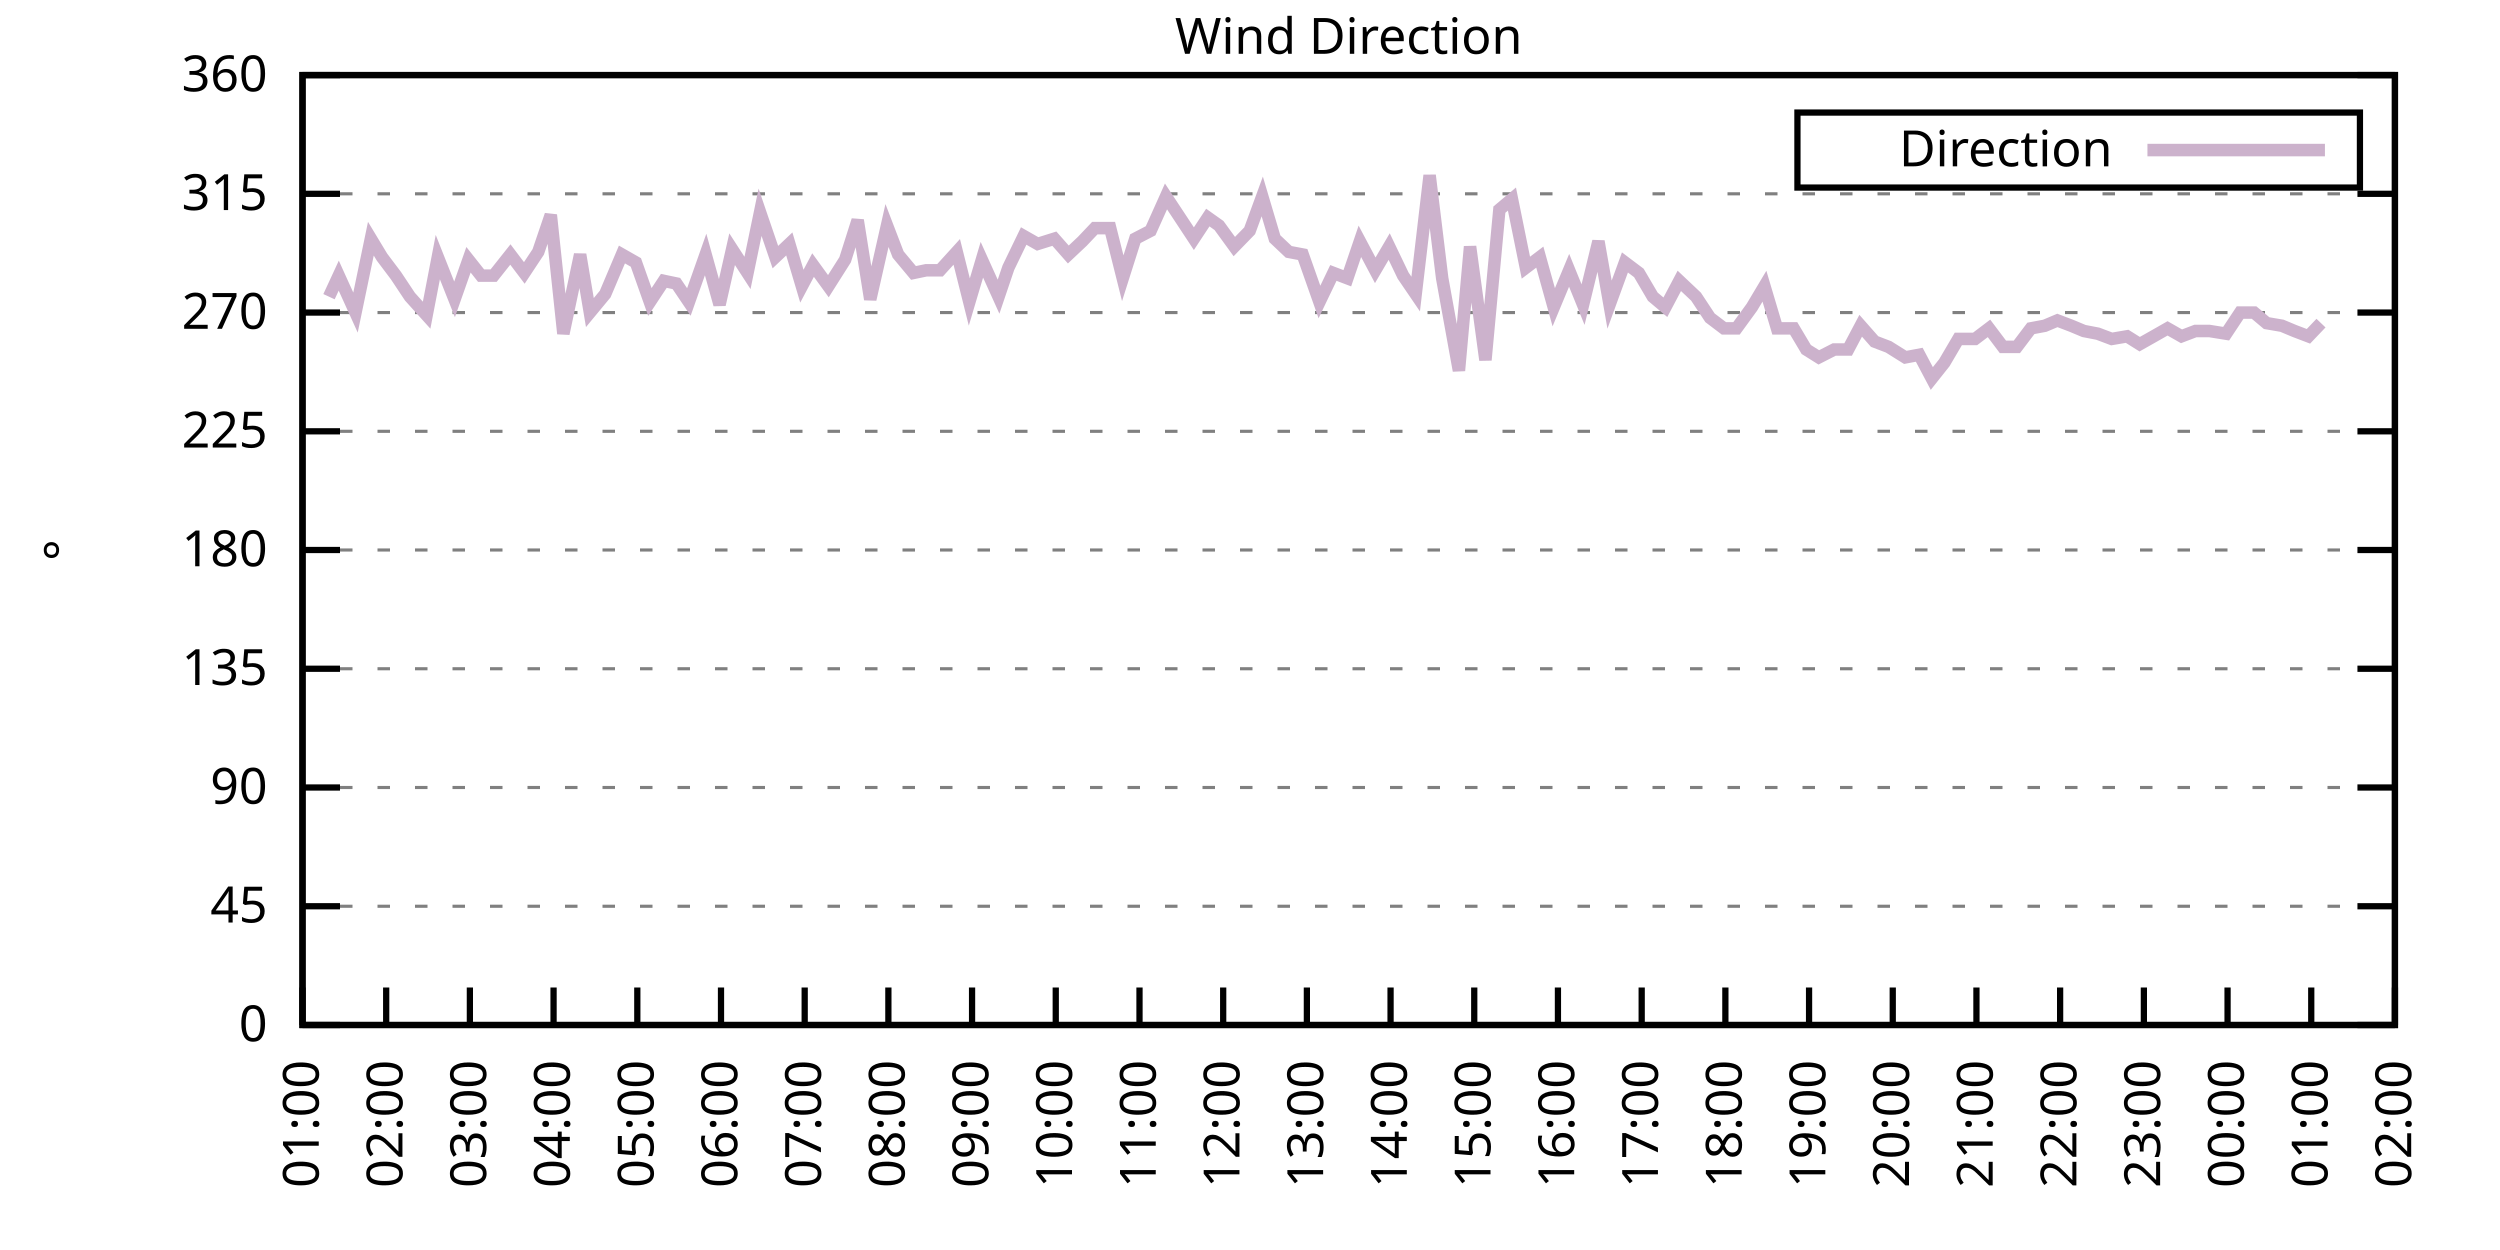
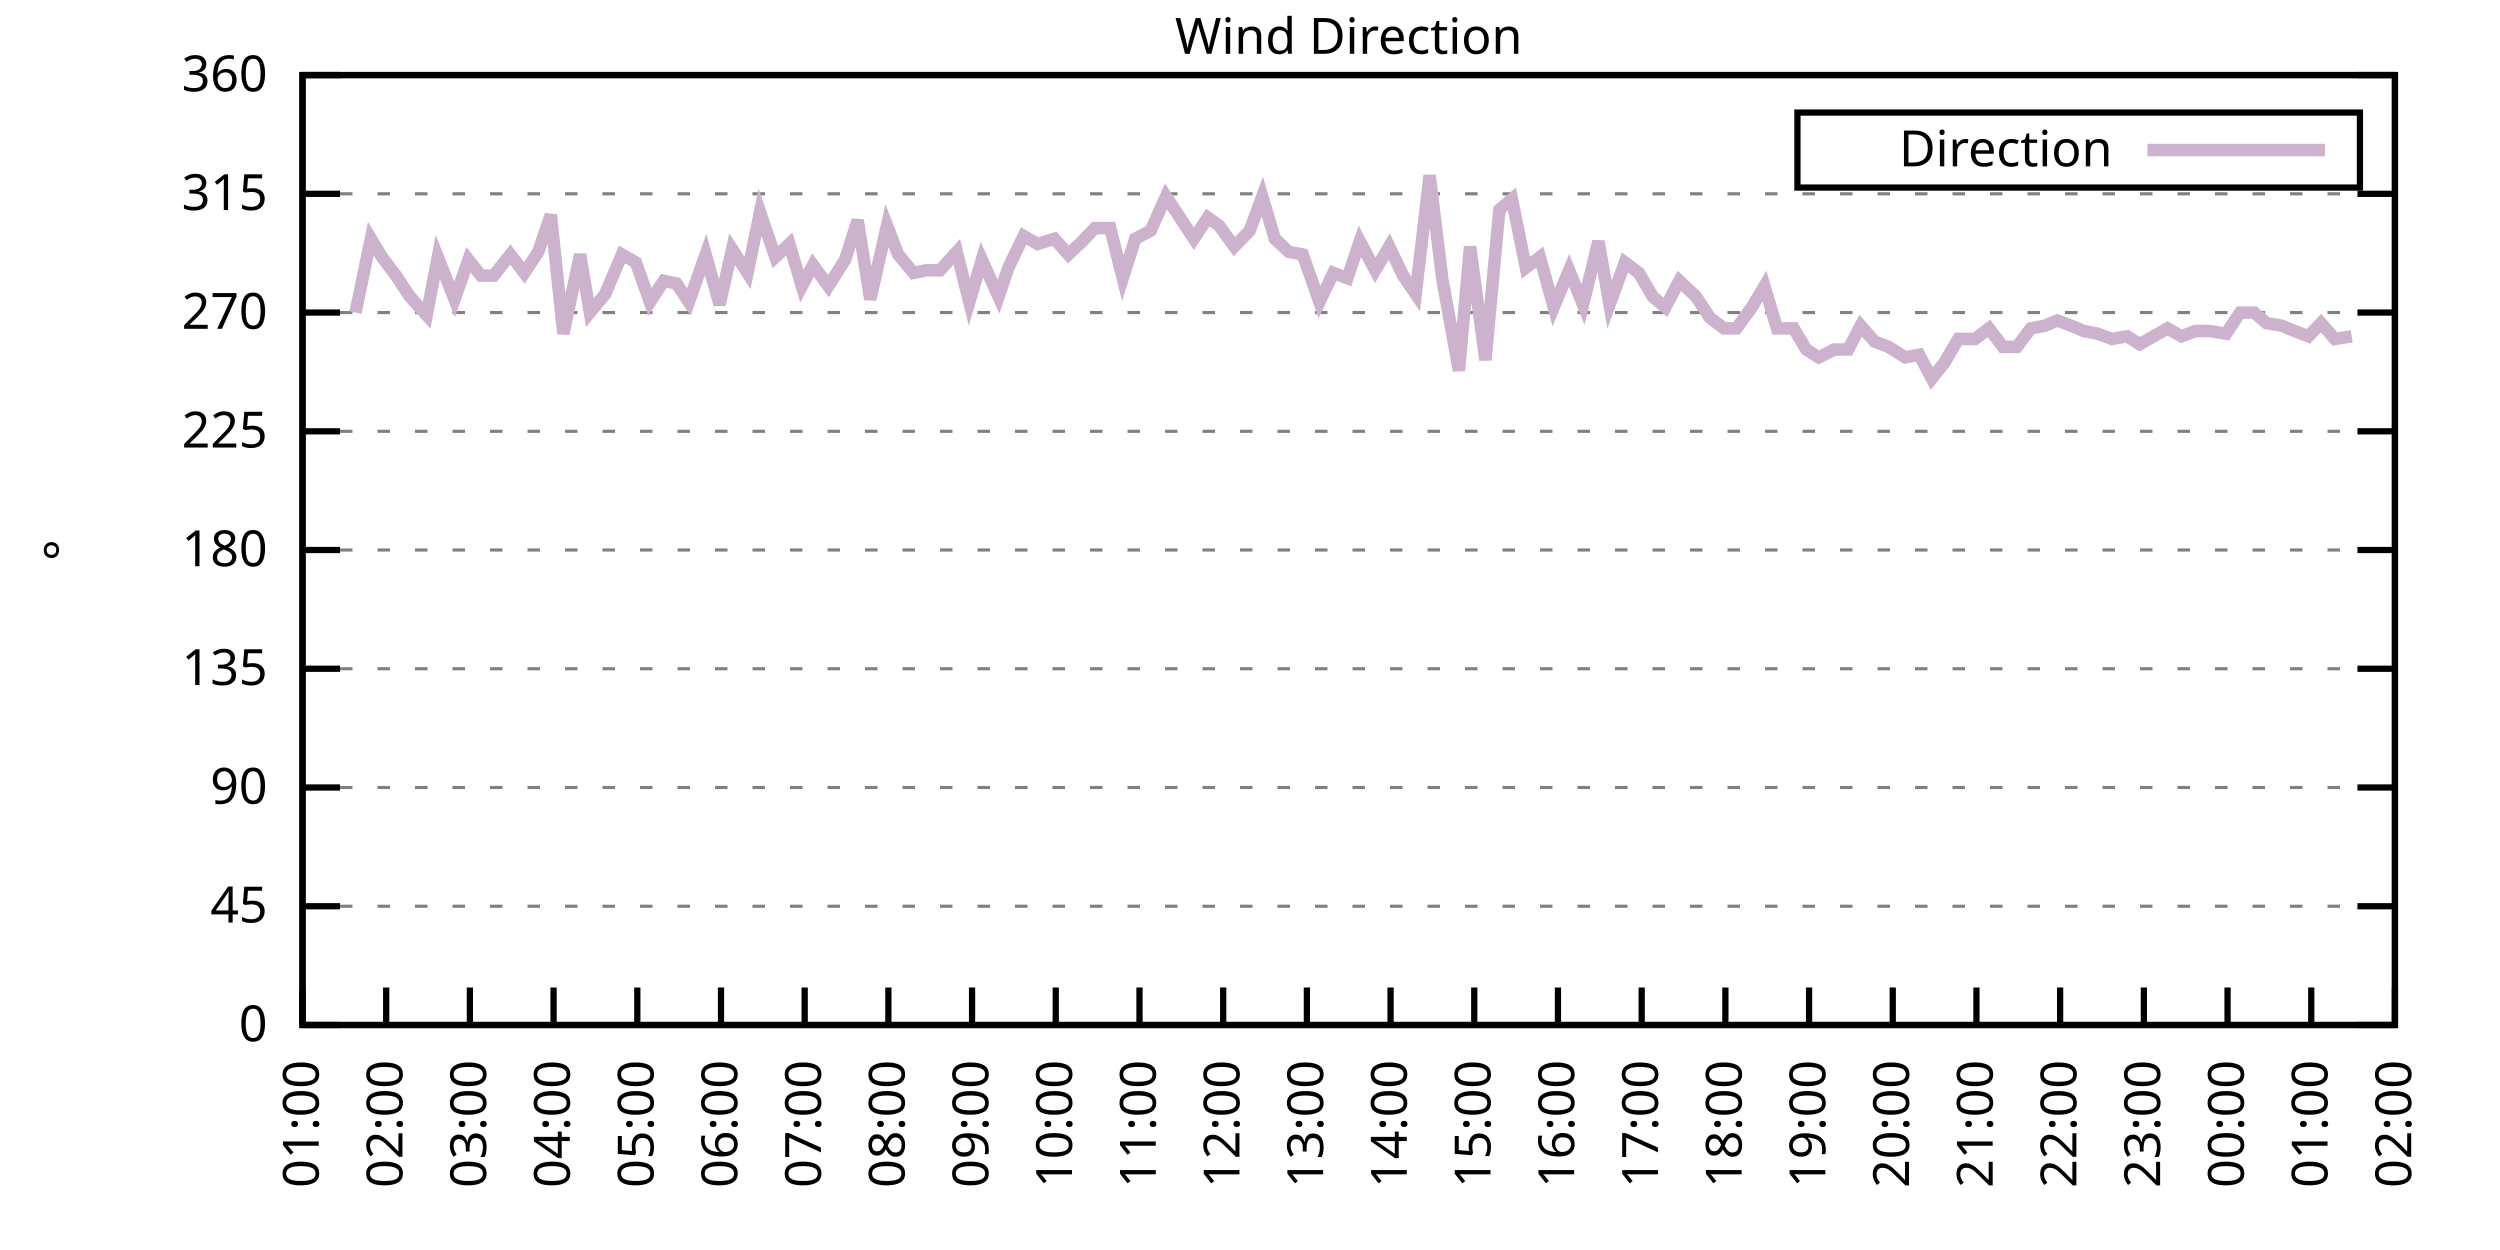
<svg xmlns="http://www.w3.org/2000/svg" xmlns:xlink="http://www.w3.org/1999/xlink" width="400" height="200" viewBox="0 0 400 200">
  <g id="gnuplot_canvas">
    <rect x="0" y="0" width="400" height="200" fill="none" />
    <defs>
      <circle id="gpDot" r="0.5" stroke-width="0.5" stroke="currentColor" />
      <path id="gpPt0" stroke-width="0.333" stroke="currentColor" d="M-1,0 h2 M0,-1 v2" />
      <path id="gpPt1" stroke-width="0.333" stroke="currentColor" d="M-1,-1 L1,1 M1,-1 L-1,1" />
      <path id="gpPt2" stroke-width="0.333" stroke="currentColor" d="M-1,0 L1,0 M0,-1 L0,1 M-1,-1 L1,1 M-1,1 L1,-1" />
      <rect id="gpPt3" stroke-width="0.333" stroke="currentColor" x="-1" y="-1" width="2" height="2" />
      <rect id="gpPt4" stroke-width="0.333" stroke="currentColor" fill="currentColor" x="-1" y="-1" width="2" height="2" />
      <circle id="gpPt5" stroke-width="0.333" stroke="currentColor" cx="0" cy="0" r="1" />
      <use xlink:href="#gpPt5" id="gpPt6" fill="currentColor" stroke="none" />
      <path id="gpPt7" stroke-width="0.333" stroke="currentColor" d="M0,-1.33 L-1.33,0.67 L1.33,0.67 z" />
      <use xlink:href="#gpPt7" id="gpPt8" fill="currentColor" stroke="none" />
      <use xlink:href="#gpPt7" id="gpPt9" stroke="currentColor" transform="rotate(180)" />
      <use xlink:href="#gpPt9" id="gpPt10" fill="currentColor" stroke="none" />
      <use xlink:href="#gpPt3" id="gpPt11" stroke="currentColor" transform="rotate(45)" />
      <use xlink:href="#gpPt11" id="gpPt12" fill="currentColor" stroke="none" />
      <path id="gpPt13" stroke-width="0.333" stroke="currentColor" d="M0,1.330 L1.265,0.411 L0.782,-1.067 L-0.782,-1.076 L-1.265,0.411 z" />
      <use xlink:href="#gpPt13" id="gpPt14" fill="currentColor" stroke="none" />
      <filter id="textbox" filterUnits="objectBoundingBox" x="0" y="0" height="1" width="1">
        <feFlood flood-color="white" flood-opacity="1" result="bgnd" />
        <feComposite in="SourceGraphic" in2="bgnd" operator="atop" />
      </filter>
      <filter id="greybox" filterUnits="objectBoundingBox" x="0" y="0" height="1" width="1">
        <feFlood flood-color="lightgrey" flood-opacity="1" result="grey" />
        <feComposite in="SourceGraphic" in2="grey" operator="atop" />
      </filter>
    </defs>
    <g fill="none" color="white" stroke="currentColor" stroke-width="1.00" stroke-linecap="butt" stroke-linejoin="miter">
</g>
    <g fill="none" color="black" stroke="currentColor" stroke-width="1.00" stroke-linecap="butt" stroke-linejoin="miter">
      <g stroke="none" shape-rendering="crispEdges">
        <polygon fill="rgb(255, 255, 255)" points="48.40,164.00 383.18,164.00 383.18,12.02 48.40,12.02 " />
      </g>
    </g>
    <g fill="none" color="black" stroke="currentColor" stroke-width="1.00" stroke-linecap="butt" stroke-linejoin="miter">
</g>
    <g fill="none" color="black" stroke="black" stroke-width="0.50" stroke-linecap="butt" stroke-linejoin="miter">
</g>
    <g fill="none" color="gray" stroke="currentColor" stroke-width="0.50" stroke-linecap="butt" stroke-linejoin="miter">
      <path stroke="gray" stroke-dasharray="2,4" class="gridline" d="M48.40,164.00 L383.19,164.00  " />
    </g>
    <g fill="none" color="gray" stroke="gray" stroke-width="1.00" stroke-linecap="butt" stroke-linejoin="miter">
</g>
    <g fill="none" color="black" stroke="currentColor" stroke-width="1.00" stroke-linecap="butt" stroke-linejoin="miter">
      <path stroke="black" d="M48.40,164.00 L54.40,164.00 M383.19,164.00 L377.19,164.00  " />
      <g transform="translate(42.80,166.60)" stroke="none" fill="black" font-family="Sans" font-size="8.00" text-anchor="end">
        <text>
          <tspan font-family="Sans"> 0</tspan>
        </text>
      </g>
    </g>
    <g fill="none" color="black" stroke="currentColor" stroke-width="1.00" stroke-linecap="butt" stroke-linejoin="miter">
</g>
    <g fill="none" color="black" stroke="black" stroke-width="0.50" stroke-linecap="butt" stroke-linejoin="miter">
</g>
    <g fill="none" color="gray" stroke="currentColor" stroke-width="0.50" stroke-linecap="butt" stroke-linejoin="miter">
      <path stroke="gray" stroke-dasharray="2,4" class="gridline" d="M48.40,145.00 L383.19,145.00  " />
    </g>
    <g fill="none" color="gray" stroke="gray" stroke-width="1.00" stroke-linecap="butt" stroke-linejoin="miter">
</g>
    <g fill="none" color="black" stroke="currentColor" stroke-width="1.00" stroke-linecap="butt" stroke-linejoin="miter">
      <path stroke="black" d="M48.40,145.00 L54.40,145.00 M383.19,145.00 L377.19,145.00  " />
      <g transform="translate(42.80,147.60)" stroke="none" fill="black" font-family="Sans" font-size="8.00" text-anchor="end">
        <text>
          <tspan font-family="Sans"> 45</tspan>
        </text>
      </g>
    </g>
    <g fill="none" color="black" stroke="currentColor" stroke-width="1.00" stroke-linecap="butt" stroke-linejoin="miter">
</g>
    <g fill="none" color="black" stroke="black" stroke-width="0.50" stroke-linecap="butt" stroke-linejoin="miter">
</g>
    <g fill="none" color="gray" stroke="currentColor" stroke-width="0.50" stroke-linecap="butt" stroke-linejoin="miter">
      <path stroke="gray" stroke-dasharray="2,4" class="gridline" d="M48.40,126.00 L383.19,126.00  " />
    </g>
    <g fill="none" color="gray" stroke="gray" stroke-width="1.00" stroke-linecap="butt" stroke-linejoin="miter">
</g>
    <g fill="none" color="black" stroke="currentColor" stroke-width="1.00" stroke-linecap="butt" stroke-linejoin="miter">
      <path stroke="black" d="M48.40,126.00 L54.40,126.00 M383.19,126.00 L377.19,126.00  " />
      <g transform="translate(42.80,128.60)" stroke="none" fill="black" font-family="Sans" font-size="8.00" text-anchor="end">
        <text>
          <tspan font-family="Sans"> 90</tspan>
        </text>
      </g>
    </g>
    <g fill="none" color="black" stroke="currentColor" stroke-width="1.00" stroke-linecap="butt" stroke-linejoin="miter">
</g>
    <g fill="none" color="black" stroke="black" stroke-width="0.50" stroke-linecap="butt" stroke-linejoin="miter">
</g>
    <g fill="none" color="gray" stroke="currentColor" stroke-width="0.50" stroke-linecap="butt" stroke-linejoin="miter">
      <path stroke="gray" stroke-dasharray="2,4" class="gridline" d="M48.40,107.00 L383.19,107.00  " />
    </g>
    <g fill="none" color="gray" stroke="gray" stroke-width="1.00" stroke-linecap="butt" stroke-linejoin="miter">
</g>
    <g fill="none" color="black" stroke="currentColor" stroke-width="1.00" stroke-linecap="butt" stroke-linejoin="miter">
      <path stroke="black" d="M48.40,107.00 L54.40,107.00 M383.19,107.00 L377.19,107.00  " />
      <g transform="translate(42.80,109.60)" stroke="none" fill="black" font-family="Sans" font-size="8.00" text-anchor="end">
        <text>
          <tspan font-family="Sans"> 135</tspan>
        </text>
      </g>
    </g>
    <g fill="none" color="black" stroke="currentColor" stroke-width="1.00" stroke-linecap="butt" stroke-linejoin="miter">
</g>
    <g fill="none" color="black" stroke="black" stroke-width="0.50" stroke-linecap="butt" stroke-linejoin="miter">
</g>
    <g fill="none" color="gray" stroke="currentColor" stroke-width="0.50" stroke-linecap="butt" stroke-linejoin="miter">
      <path stroke="gray" stroke-dasharray="2,4" class="gridline" d="M48.40,88.00 L383.19,88.00  " />
    </g>
    <g fill="none" color="gray" stroke="gray" stroke-width="1.00" stroke-linecap="butt" stroke-linejoin="miter">
</g>
    <g fill="none" color="black" stroke="currentColor" stroke-width="1.00" stroke-linecap="butt" stroke-linejoin="miter">
      <path stroke="black" d="M48.40,88.00 L54.40,88.00 M383.19,88.00 L377.19,88.00  " />
      <g transform="translate(42.80,90.60)" stroke="none" fill="black" font-family="Sans" font-size="8.00" text-anchor="end">
        <text>
          <tspan font-family="Sans"> 180</tspan>
        </text>
      </g>
    </g>
    <g fill="none" color="black" stroke="currentColor" stroke-width="1.00" stroke-linecap="butt" stroke-linejoin="miter">
</g>
    <g fill="none" color="black" stroke="black" stroke-width="0.50" stroke-linecap="butt" stroke-linejoin="miter">
</g>
    <g fill="none" color="gray" stroke="currentColor" stroke-width="0.50" stroke-linecap="butt" stroke-linejoin="miter">
      <path stroke="gray" stroke-dasharray="2,4" class="gridline" d="M48.40,69.01 L383.19,69.01  " />
    </g>
    <g fill="none" color="gray" stroke="gray" stroke-width="1.00" stroke-linecap="butt" stroke-linejoin="miter">
</g>
    <g fill="none" color="black" stroke="currentColor" stroke-width="1.00" stroke-linecap="butt" stroke-linejoin="miter">
      <path stroke="black" d="M48.40,69.01 L54.40,69.01 M383.19,69.01 L377.19,69.01  " />
      <g transform="translate(42.80,71.61)" stroke="none" fill="black" font-family="Sans" font-size="8.00" text-anchor="end">
        <text>
          <tspan font-family="Sans"> 225</tspan>
        </text>
      </g>
    </g>
    <g fill="none" color="black" stroke="currentColor" stroke-width="1.00" stroke-linecap="butt" stroke-linejoin="miter">
</g>
    <g fill="none" color="black" stroke="black" stroke-width="0.50" stroke-linecap="butt" stroke-linejoin="miter">
</g>
    <g fill="none" color="gray" stroke="currentColor" stroke-width="0.50" stroke-linecap="butt" stroke-linejoin="miter">
      <path stroke="gray" stroke-dasharray="2,4" class="gridline" d="M48.40,50.01 L383.19,50.01  " />
    </g>
    <g fill="none" color="gray" stroke="gray" stroke-width="1.00" stroke-linecap="butt" stroke-linejoin="miter">
</g>
    <g fill="none" color="black" stroke="currentColor" stroke-width="1.00" stroke-linecap="butt" stroke-linejoin="miter">
      <path stroke="black" d="M48.40,50.01 L54.40,50.01 M383.19,50.01 L377.19,50.01  " />
      <g transform="translate(42.80,52.61)" stroke="none" fill="black" font-family="Sans" font-size="8.00" text-anchor="end">
        <text>
          <tspan font-family="Sans"> 270</tspan>
        </text>
      </g>
    </g>
    <g fill="none" color="black" stroke="currentColor" stroke-width="1.00" stroke-linecap="butt" stroke-linejoin="miter">
</g>
    <g fill="none" color="black" stroke="black" stroke-width="0.50" stroke-linecap="butt" stroke-linejoin="miter">
</g>
    <g fill="none" color="gray" stroke="currentColor" stroke-width="0.50" stroke-linecap="butt" stroke-linejoin="miter">
      <path stroke="gray" stroke-dasharray="2,4" class="gridline" d="M48.40,31.01 L383.19,31.01  " />
    </g>
    <g fill="none" color="gray" stroke="gray" stroke-width="1.00" stroke-linecap="butt" stroke-linejoin="miter">
</g>
    <g fill="none" color="black" stroke="currentColor" stroke-width="1.00" stroke-linecap="butt" stroke-linejoin="miter">
      <path stroke="black" d="M48.40,31.01 L54.40,31.01 M383.19,31.01 L377.19,31.01  " />
      <g transform="translate(42.80,33.61)" stroke="none" fill="black" font-family="Sans" font-size="8.00" text-anchor="end">
        <text>
          <tspan font-family="Sans"> 315</tspan>
        </text>
      </g>
    </g>
    <g fill="none" color="black" stroke="currentColor" stroke-width="1.00" stroke-linecap="butt" stroke-linejoin="miter">
</g>
    <g fill="none" color="black" stroke="black" stroke-width="0.50" stroke-linecap="butt" stroke-linejoin="miter">
</g>
    <g fill="none" color="gray" stroke="currentColor" stroke-width="0.50" stroke-linecap="butt" stroke-linejoin="miter">
      <path stroke="gray" stroke-dasharray="2,4" class="gridline" d="M48.40,12.01 L383.19,12.01  " />
    </g>
    <g fill="none" color="gray" stroke="gray" stroke-width="1.00" stroke-linecap="butt" stroke-linejoin="miter">
</g>
    <g fill="none" color="black" stroke="currentColor" stroke-width="1.00" stroke-linecap="butt" stroke-linejoin="miter">
      <path stroke="black" d="M48.40,12.01 L54.40,12.01 M383.19,12.01 L377.19,12.01  " />
      <g transform="translate(42.80,14.61)" stroke="none" fill="black" font-family="Sans" font-size="8.00" text-anchor="end">
        <text>
          <tspan font-family="Sans"> 360</tspan>
        </text>
      </g>
    </g>
    <g fill="none" color="black" stroke="currentColor" stroke-width="1.00" stroke-linecap="butt" stroke-linejoin="miter">
      <path stroke="black" d="M48.40,164.00 L48.40,158.00  " />
      <g transform="translate(51.00,169.60) rotate(270.00)" stroke="none" fill="black" font-family="Sans" font-size="8.00" text-anchor="end">
        <text>
          <tspan font-family="Sans">01:00</tspan>
        </text>
      </g>
    </g>
    <g fill="none" color="black" stroke="currentColor" stroke-width="1.00" stroke-linecap="butt" stroke-linejoin="miter">
      <path stroke="black" d="M61.79,164.00 L61.79,158.00  " />
      <g transform="translate(64.39,169.60) rotate(270.00)" stroke="none" fill="black" font-family="Sans" font-size="8.00" text-anchor="end">
        <text>
          <tspan font-family="Sans">02:00</tspan>
        </text>
      </g>
    </g>
    <g fill="none" color="black" stroke="currentColor" stroke-width="1.00" stroke-linecap="butt" stroke-linejoin="miter">
      <path stroke="black" d="M75.18,164.00 L75.18,158.00  " />
      <g transform="translate(77.78,169.60) rotate(270.00)" stroke="none" fill="black" font-family="Sans" font-size="8.00" text-anchor="end">
        <text>
          <tspan font-family="Sans">03:00</tspan>
        </text>
      </g>
    </g>
    <g fill="none" color="black" stroke="currentColor" stroke-width="1.00" stroke-linecap="butt" stroke-linejoin="miter">
      <path stroke="black" d="M88.57,164.00 L88.57,158.00  " />
      <g transform="translate(91.17,169.60) rotate(270.00)" stroke="none" fill="black" font-family="Sans" font-size="8.00" text-anchor="end">
        <text>
          <tspan font-family="Sans">04:00</tspan>
        </text>
      </g>
    </g>
    <g fill="none" color="black" stroke="currentColor" stroke-width="1.00" stroke-linecap="butt" stroke-linejoin="miter">
      <path stroke="black" d="M101.97,164.00 L101.97,158.00  " />
      <g transform="translate(104.57,169.60) rotate(270.00)" stroke="none" fill="black" font-family="Sans" font-size="8.00" text-anchor="end">
        <text>
          <tspan font-family="Sans">05:00</tspan>
        </text>
      </g>
    </g>
    <g fill="none" color="black" stroke="currentColor" stroke-width="1.00" stroke-linecap="butt" stroke-linejoin="miter">
      <path stroke="black" d="M115.36,164.00 L115.36,158.00  " />
      <g transform="translate(117.96,169.60) rotate(270.00)" stroke="none" fill="black" font-family="Sans" font-size="8.00" text-anchor="end">
        <text>
          <tspan font-family="Sans">06:00</tspan>
        </text>
      </g>
    </g>
    <g fill="none" color="black" stroke="currentColor" stroke-width="1.00" stroke-linecap="butt" stroke-linejoin="miter">
      <path stroke="black" d="M128.75,164.00 L128.75,158.00  " />
      <g transform="translate(131.35,169.60) rotate(270.00)" stroke="none" fill="black" font-family="Sans" font-size="8.00" text-anchor="end">
        <text>
          <tspan font-family="Sans">07:00</tspan>
        </text>
      </g>
    </g>
    <g fill="none" color="black" stroke="currentColor" stroke-width="1.00" stroke-linecap="butt" stroke-linejoin="miter">
      <path stroke="black" d="M142.14,164.00 L142.14,158.00  " />
      <g transform="translate(144.74,169.60) rotate(270.00)" stroke="none" fill="black" font-family="Sans" font-size="8.00" text-anchor="end">
        <text>
          <tspan font-family="Sans">08:00</tspan>
        </text>
      </g>
    </g>
    <g fill="none" color="black" stroke="currentColor" stroke-width="1.00" stroke-linecap="butt" stroke-linejoin="miter">
      <path stroke="black" d="M155.53,164.00 L155.53,158.00  " />
      <g transform="translate(158.13,169.60) rotate(270.00)" stroke="none" fill="black" font-family="Sans" font-size="8.00" text-anchor="end">
        <text>
          <tspan font-family="Sans">09:00</tspan>
        </text>
      </g>
    </g>
    <g fill="none" color="black" stroke="currentColor" stroke-width="1.00" stroke-linecap="butt" stroke-linejoin="miter">
      <path stroke="black" d="M168.92,164.00 L168.92,158.00  " />
      <g transform="translate(171.52,169.60) rotate(270.00)" stroke="none" fill="black" font-family="Sans" font-size="8.00" text-anchor="end">
        <text>
          <tspan font-family="Sans">10:00</tspan>
        </text>
      </g>
    </g>
    <g fill="none" color="black" stroke="currentColor" stroke-width="1.00" stroke-linecap="butt" stroke-linejoin="miter">
      <path stroke="black" d="M182.32,164.00 L182.32,158.00  " />
      <g transform="translate(184.92,169.60) rotate(270.00)" stroke="none" fill="black" font-family="Sans" font-size="8.00" text-anchor="end">
        <text>
          <tspan font-family="Sans">11:00</tspan>
        </text>
      </g>
    </g>
    <g fill="none" color="black" stroke="currentColor" stroke-width="1.00" stroke-linecap="butt" stroke-linejoin="miter">
      <path stroke="black" d="M195.71,164.00 L195.71,158.00  " />
      <g transform="translate(198.31,169.60) rotate(270.00)" stroke="none" fill="black" font-family="Sans" font-size="8.00" text-anchor="end">
        <text>
          <tspan font-family="Sans">12:00</tspan>
        </text>
      </g>
    </g>
    <g fill="none" color="black" stroke="currentColor" stroke-width="1.00" stroke-linecap="butt" stroke-linejoin="miter">
      <path stroke="black" d="M209.10,164.00 L209.10,158.00  " />
      <g transform="translate(211.70,169.60) rotate(270.00)" stroke="none" fill="black" font-family="Sans" font-size="8.00" text-anchor="end">
        <text>
          <tspan font-family="Sans">13:00</tspan>
        </text>
      </g>
    </g>
    <g fill="none" color="black" stroke="currentColor" stroke-width="1.00" stroke-linecap="butt" stroke-linejoin="miter">
      <path stroke="black" d="M222.49,164.00 L222.49,158.00  " />
      <g transform="translate(225.09,169.60) rotate(270.00)" stroke="none" fill="black" font-family="Sans" font-size="8.00" text-anchor="end">
        <text>
          <tspan font-family="Sans">14:00</tspan>
        </text>
      </g>
    </g>
    <g fill="none" color="black" stroke="currentColor" stroke-width="1.00" stroke-linecap="butt" stroke-linejoin="miter">
      <path stroke="black" d="M235.88,164.00 L235.88,158.00  " />
      <g transform="translate(238.48,169.60) rotate(270.00)" stroke="none" fill="black" font-family="Sans" font-size="8.00" text-anchor="end">
        <text>
          <tspan font-family="Sans">15:00</tspan>
        </text>
      </g>
    </g>
    <g fill="none" color="black" stroke="currentColor" stroke-width="1.00" stroke-linecap="butt" stroke-linejoin="miter">
      <path stroke="black" d="M249.27,164.00 L249.27,158.00  " />
      <g transform="translate(251.87,169.60) rotate(270.00)" stroke="none" fill="black" font-family="Sans" font-size="8.00" text-anchor="end">
        <text>
          <tspan font-family="Sans">16:00</tspan>
        </text>
      </g>
    </g>
    <g fill="none" color="black" stroke="currentColor" stroke-width="1.00" stroke-linecap="butt" stroke-linejoin="miter">
      <path stroke="black" d="M262.67,164.00 L262.67,158.00  " />
      <g transform="translate(265.27,169.60) rotate(270.00)" stroke="none" fill="black" font-family="Sans" font-size="8.00" text-anchor="end">
        <text>
          <tspan font-family="Sans">17:00</tspan>
        </text>
      </g>
    </g>
    <g fill="none" color="black" stroke="currentColor" stroke-width="1.00" stroke-linecap="butt" stroke-linejoin="miter">
      <path stroke="black" d="M276.06,164.00 L276.06,158.00  " />
      <g transform="translate(278.66,169.60) rotate(270.00)" stroke="none" fill="black" font-family="Sans" font-size="8.00" text-anchor="end">
        <text>
          <tspan font-family="Sans">18:00</tspan>
        </text>
      </g>
    </g>
    <g fill="none" color="black" stroke="currentColor" stroke-width="1.00" stroke-linecap="butt" stroke-linejoin="miter">
      <path stroke="black" d="M289.45,164.00 L289.45,158.00  " />
      <g transform="translate(292.05,169.60) rotate(270.00)" stroke="none" fill="black" font-family="Sans" font-size="8.00" text-anchor="end">
        <text>
          <tspan font-family="Sans">19:00</tspan>
        </text>
      </g>
    </g>
    <g fill="none" color="black" stroke="currentColor" stroke-width="1.00" stroke-linecap="butt" stroke-linejoin="miter">
      <path stroke="black" d="M302.84,164.00 L302.84,158.00  " />
      <g transform="translate(305.44,169.60) rotate(270.00)" stroke="none" fill="black" font-family="Sans" font-size="8.00" text-anchor="end">
        <text>
          <tspan font-family="Sans">20:00</tspan>
        </text>
      </g>
    </g>
    <g fill="none" color="black" stroke="currentColor" stroke-width="1.00" stroke-linecap="butt" stroke-linejoin="miter">
      <path stroke="black" d="M316.23,164.00 L316.23,158.00  " />
      <g transform="translate(318.83,169.60) rotate(270.00)" stroke="none" fill="black" font-family="Sans" font-size="8.00" text-anchor="end">
        <text>
          <tspan font-family="Sans">21:00</tspan>
        </text>
      </g>
    </g>
    <g fill="none" color="black" stroke="currentColor" stroke-width="1.00" stroke-linecap="butt" stroke-linejoin="miter">
      <path stroke="black" d="M329.62,164.00 L329.62,158.00  " />
      <g transform="translate(332.22,169.60) rotate(270.00)" stroke="none" fill="black" font-family="Sans" font-size="8.00" text-anchor="end">
        <text>
          <tspan font-family="Sans">22:00</tspan>
        </text>
      </g>
    </g>
    <g fill="none" color="black" stroke="currentColor" stroke-width="1.00" stroke-linecap="butt" stroke-linejoin="miter">
      <path stroke="black" d="M343.02,164.00 L343.02,158.00  " />
      <g transform="translate(345.62,169.60) rotate(270.00)" stroke="none" fill="black" font-family="Sans" font-size="8.00" text-anchor="end">
        <text>
          <tspan font-family="Sans">23:00</tspan>
        </text>
      </g>
    </g>
    <g fill="none" color="black" stroke="currentColor" stroke-width="1.00" stroke-linecap="butt" stroke-linejoin="miter">
      <path stroke="black" d="M356.41,164.00 L356.41,158.00  " />
      <g transform="translate(359.01,169.60) rotate(270.00)" stroke="none" fill="black" font-family="Sans" font-size="8.00" text-anchor="end">
        <text>
          <tspan font-family="Sans">00:00</tspan>
        </text>
      </g>
    </g>
    <g fill="none" color="black" stroke="currentColor" stroke-width="1.00" stroke-linecap="butt" stroke-linejoin="miter">
      <path stroke="black" d="M369.80,164.00 L369.80,158.00  " />
      <g transform="translate(372.40,169.60) rotate(270.00)" stroke="none" fill="black" font-family="Sans" font-size="8.00" text-anchor="end">
        <text>
          <tspan font-family="Sans">01:00</tspan>
        </text>
      </g>
    </g>
    <g fill="none" color="black" stroke="currentColor" stroke-width="1.00" stroke-linecap="butt" stroke-linejoin="miter">
      <path stroke="black" d="M383.19,164.00 L383.19,158.00  " />
      <g transform="translate(385.79,169.60) rotate(270.00)" stroke="none" fill="black" font-family="Sans" font-size="8.00" text-anchor="end">
        <text>
          <tspan font-family="Sans">02:00</tspan>
        </text>
      </g>
    </g>
    <g fill="none" color="black" stroke="currentColor" stroke-width="1.00" stroke-linecap="butt" stroke-linejoin="miter">
</g>
    <g fill="none" color="black" stroke="currentColor" stroke-width="1.00" stroke-linecap="butt" stroke-linejoin="miter">
      <path stroke="black" d="M48.40,12.01 L48.40,164.00 L383.19,164.00 L383.19,12.01 L48.40,12.01 Z  " />
    </g>
    <g fill="none" color="black" stroke="currentColor" stroke-width="1.00" stroke-linecap="butt" stroke-linejoin="miter">
</g>
    <g fill="none" color="black" stroke="currentColor" stroke-width="1.00" stroke-linecap="butt" stroke-linejoin="miter">
      <path stroke="black" d="M287.59,30.01 L287.59,18.01 L377.59,18.01 L377.59,30.01 L287.59,30.01 Z  " />
    </g>
    <g id="Wind_direction_plot_1">
      <g fill="none" color="white" stroke="black" stroke-width="2.00" stroke-linecap="butt" stroke-linejoin="miter">
</g>
      <g fill="none" color="black" stroke="currentColor" stroke-width="2.00" stroke-linecap="butt" stroke-linejoin="miter">
        <g transform="translate(337.99,26.61)" stroke="none" fill="black" font-family="Sans" font-size="8.00" text-anchor="end">
          <text>
            <tspan font-family="Sans">Direction</tspan>
          </text>
        </g>
      </g>
      <g fill="none" color="black" stroke="currentColor" stroke-width="2.00" stroke-linecap="butt" stroke-linejoin="miter">
-         <path stroke="rgb(204, 178, 204)" d="M343.59,24.01 L371.99,24.01 M52.64,47.47 L54.20,44.10 L56.88,50.01 L59.34,38.19 L61.12,41.14 L63.35,44.10   L65.59,47.47 L68.26,50.43 L70.05,41.14 L72.73,47.90 L74.96,41.56 L76.97,44.10 L78.98,44.10 L81.66,40.72   L83.89,43.67 L86.12,40.30 L88.13,34.39 L90.14,53.39 L92.82,40.72 L94.38,50.01 L96.83,47.05 L99.51,40.72   L101.74,41.99 L103.98,48.32 L106.21,44.94 L108.22,45.36 L110.22,48.32 L112.90,40.72 L115.13,48.74 L117.14,39.87   L119.60,43.67 L121.61,33.96 L124.06,41.14 L126.29,39.03 L128.30,45.79 L130.09,42.41 L132.54,45.79 L135.22,41.56   L137.23,35.23 L139.24,47.90 L141.92,36.08 L143.70,40.72 L146.16,43.67 L148.17,43.25 L150.40,43.25 L153.08,40.30   L155.09,48.32 L157.10,41.56 L159.77,47.47 L161.34,42.83 L163.79,37.76 L166.02,39.03 L168.70,38.19 L170.93,40.72   L173.17,38.61 L175.17,36.50 L177.63,36.50 L179.64,44.52 L181.65,38.19 L184.10,36.92 L186.56,31.43 L191.02,38.19   L193.25,34.81 L195.04,36.08 L197.49,39.45 L199.95,36.92 L201.96,31.43 L203.97,38.19 L206.20,40.30 L208.43,40.72   L211.11,48.32 L213.34,43.67 L215.57,44.52 L217.58,38.61 L220.04,43.25 L222.27,39.45 L224.50,44.10 L226.51,47.05   L228.74,28.05 L230.75,44.52 L233.43,59.30 L235.21,39.45 L237.67,57.61 L239.90,33.54 L241.91,31.85 L244.14,42.83   L246.37,41.14 L248.60,49.16 L251.06,43.25 L253.29,48.74 L255.75,38.61 L257.53,48.74 L259.99,41.99 L262.22,43.67   L264.45,47.47 L266.46,49.16 L268.69,44.94 L271.37,47.47 L273.60,50.85 L275.83,52.54 L277.84,52.54 L280.30,49.16   L282.31,45.79 L284.32,52.54 L286.99,52.54 L289.00,55.92 L291.01,57.18 L293.47,55.92 L295.70,55.92 L297.71,52.12   L299.94,54.65 L302.17,55.50 L304.85,57.18 L307.08,56.76 L309.09,60.56 L311.10,58.03 L313.33,54.23 L316.01,54.23   L318.24,52.54 L320.47,55.50 L322.70,55.50 L324.94,52.54 L327.17,52.12 L329.18,51.27 L331.41,52.12 L333.42,52.96   L335.65,53.39 L337.88,54.23 L340.34,53.81 L342.35,55.07 L344.58,53.81 L346.81,52.54 L349.04,53.81 L351.27,52.96   L353.51,52.96 L356.18,53.39 L358.42,50.01 L360.65,50.01 L362.66,51.70 L365.11,52.12 L367.12,52.96 L369.35,53.81   L371.36,51.70  " />
+         <path stroke="rgb(204, 178, 204)" d="M343.59,24.01 L371.99,24.01 M56.88,50.01 L59.34,38.19 L61.12,41.14 L63.35,44.10 L65.59,47.47 L68.26,50.43   L70.05,41.14 L72.73,47.90 L74.96,41.56 L76.97,44.10 L78.98,44.10 L81.66,40.72 L83.89,43.67 L86.12,40.30   L88.13,34.39 L90.14,53.39 L92.82,40.72 L94.38,50.01 L96.83,47.05 L99.51,40.72 L101.74,41.99 L103.98,48.32   L106.21,44.94 L108.22,45.36 L110.22,48.32 L112.90,40.72 L115.13,48.74 L117.14,39.87 L119.60,43.67 L121.61,33.96   L124.06,41.14 L126.29,39.03 L128.30,45.79 L130.09,42.41 L132.54,45.79 L135.22,41.56 L137.23,35.23 L139.24,47.90   L141.92,36.08 L143.70,40.72 L146.16,43.67 L148.17,43.25 L150.40,43.25 L153.08,40.30 L155.09,48.32 L157.10,41.56   L159.77,47.47 L161.34,42.83 L163.79,37.76 L166.02,39.03 L168.70,38.19 L170.93,40.72 L173.17,38.61 L175.17,36.50   L177.63,36.50 L179.64,44.52 L181.65,38.19 L184.10,36.92 L186.56,31.43 L191.02,38.19 L193.25,34.81 L195.04,36.08   L197.49,39.45 L199.95,36.92 L201.96,31.43 L203.97,38.19 L206.20,40.30 L208.43,40.72 L211.11,48.32 L213.34,43.67   L215.57,44.52 L217.58,38.61 L220.04,43.25 L222.27,39.45 L224.50,44.10 L226.51,47.05 L228.74,28.05 L230.75,44.52   L233.43,59.30 L235.21,39.45 L237.67,57.61 L239.90,33.54 L241.91,31.85 L244.14,42.83 L246.37,41.14 L248.60,49.16   L251.06,43.25 L253.29,48.74 L255.75,38.61 L257.53,48.74 L259.99,41.99 L262.22,43.67 L264.45,47.47 L266.46,49.16   L268.69,44.94 L271.37,47.47 L273.60,50.85 L275.83,52.54 L277.84,52.54 L280.30,49.16 L282.31,45.79 L284.32,52.54   L286.99,52.54 L289.00,55.92 L291.01,57.18 L293.47,55.92 L295.70,55.92 L297.71,52.12 L299.94,54.65 L302.17,55.50   L304.85,57.18 L307.08,56.76 L309.09,60.56 L311.10,58.03 L313.33,54.23 L316.01,54.23 L318.24,52.54 L320.47,55.50   L322.70,55.50 L324.94,52.54 L327.17,52.12 L329.18,51.27 L331.41,52.12 L333.42,52.96 L335.65,53.39 L337.88,54.23   L340.34,53.81 L342.35,55.07 L344.58,53.81 L346.81,52.54 L349.04,53.81 L351.27,52.96 L353.51,52.96 L356.18,53.39   L358.42,50.01 L360.65,50.01 L362.66,51.70 L365.11,52.12 L367.12,52.96 L369.35,53.81 L371.36,51.70 L373.59,54.23   L376.27,53.81  " />
      </g>
    </g>
    <g fill="none" color="black" stroke="currentColor" stroke-width="2.00" stroke-linecap="butt" stroke-linejoin="miter">
</g>
    <g fill="none" color="black" stroke="black" stroke-width="1.00" stroke-linecap="butt" stroke-linejoin="miter">
</g>
    <g fill="none" color="black" stroke="currentColor" stroke-width="1.00" stroke-linecap="butt" stroke-linejoin="miter">
      <path stroke="black" d="M48.40,12.01 L48.40,164.00 L383.19,164.00 L383.19,12.01 L48.40,12.01 Z  " />
      <g transform="translate(12.80,88.01) rotate(270.00)" stroke="none" fill="black" font-family="Sans" font-size="8.00" text-anchor="middle">
        <text>
          <tspan font-family="Sans">°</tspan>
        </text>
      </g>
    </g>
    <g fill="none" color="black" stroke="currentColor" stroke-width="1.00" stroke-linecap="butt" stroke-linejoin="miter">
</g>
    <g fill="none" color="black" stroke="currentColor" stroke-width="1.00" stroke-linecap="butt" stroke-linejoin="miter">
      <g transform="translate(215.79,8.61)" stroke="none" fill="black" font-family="Sans" font-size="8.00" text-anchor="middle">
        <text>
          <tspan font-family="Sans">Wind Direction</tspan>
        </text>
      </g>
    </g>
    <g fill="none" color="black" stroke="currentColor" stroke-width="1.00" stroke-linecap="butt" stroke-linejoin="miter">
</g>
  </g>
</svg>
